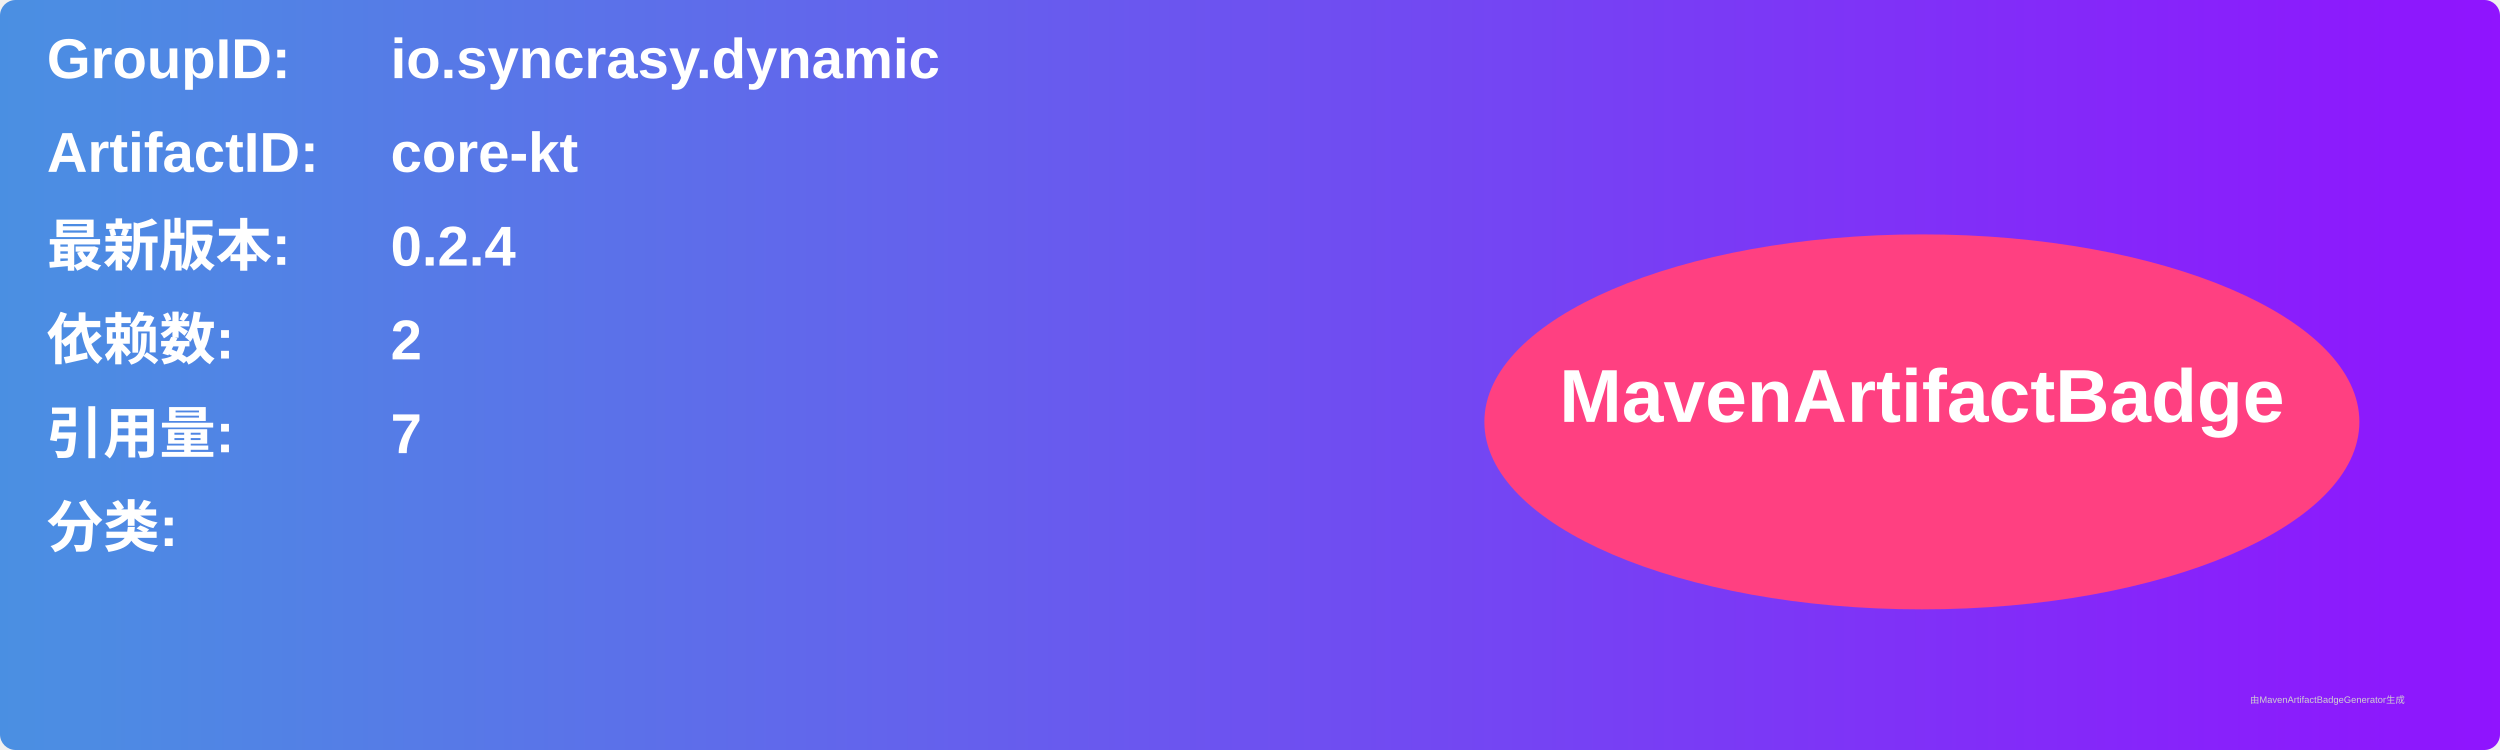
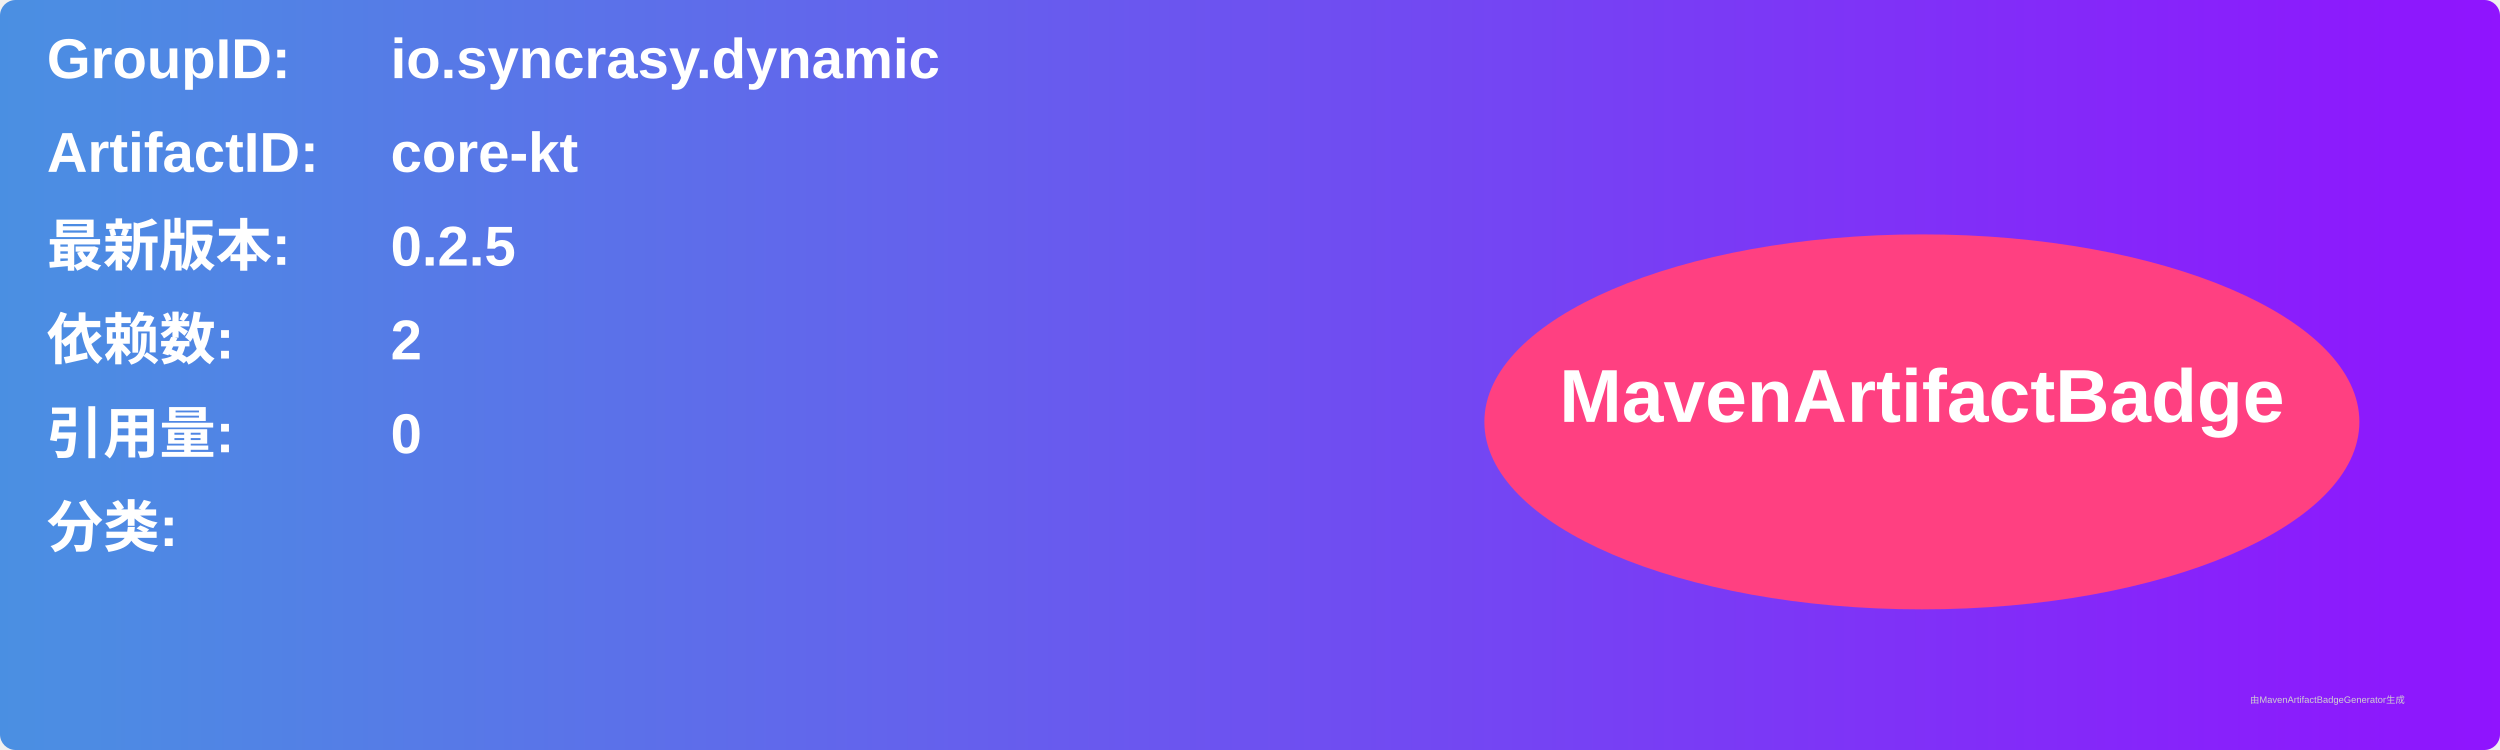
<svg xmlns="http://www.w3.org/2000/svg" width="800" height="240" viewBox="0 0 800 240">
  <linearGradient id="grad" x1="0%" y1="0%" x2="100%" y2="0%">
    <stop offset="0%" stop-color="#4a90e2" />
    <stop offset="100%" stop-color="#9013fe" />
  </linearGradient>
  <rect width="100%" height="100%" rx="5" ry="5" fill="url(#grad)" />
  <g transform="translate(15, 15)">
    <text x="0" y="10" font-family="Arial" font-size="18" fill="white" font-weight="bold" width="260">GroupID:</text>
    <text x="110" y="10" font-family="Arial" font-size="18" fill="white" font-weight="bold" width="460">io.syncrasy.dynamic</text>
    <text x="0" y="40" font-family="Arial" font-size="18" fill="white" font-weight="bold" width="260">ArtifactID:</text>
    <text x="110" y="40" font-family="Arial" font-size="18" fill="white" font-weight="bold" width="460">core-kt</text>
    <text x="0" y="70" font-family="Arial" font-size="18" fill="white" font-weight="bold">最新版本:</text>
    <text x="110" y="70" font-family="Arial" font-size="18" fill="white" font-weight="bold">
-       <tspan font-weight="bold">0.2.4</tspan>
+       <tspan font-weight="bold">0.2.5</tspan>
    </text>
    <text x="0" y="100" font-family="Arial" font-size="18" fill="white" font-weight="bold">依赖数: </text>
    <text x="110" y="100" font-family="Arial" font-size="18" fill="white">
      <tspan font-weight="bold">2</tspan>
    </text>
    <text x="0" y="130" font-family="Arial" font-size="18" fill="white" font-weight="bold">引用量: </text>
    <text x="110" y="130" font-family="Arial" font-size="18" fill="white">
-       <tspan font-weight="bold">7</tspan>
+       <tspan font-weight="bold">0</tspan>
    </text>
    <text x="0" y="160" font-family="Arial" font-size="18" fill="white" font-weight="bold">分类:</text>
    <text x="10" y="190" font-family="Arial" font-size="10" fill="white">
      <tspan font-weight="bold" />
    </text>
    <ellipse cx="600" cy="120" rx="140" ry="60" fill="#ff4081" />
    <text x="600" y="120" text-anchor="middle" font-family="Arial" font-size="24" fill="white" font-weight="bold">MavenArtifactBadge</text>
  </g>
  <text x="720" y="225" font-family="Arial" font-size="3" fill="#d0d0d0">由MavenArtifactBadgeGenerator生成</text>
</svg>
